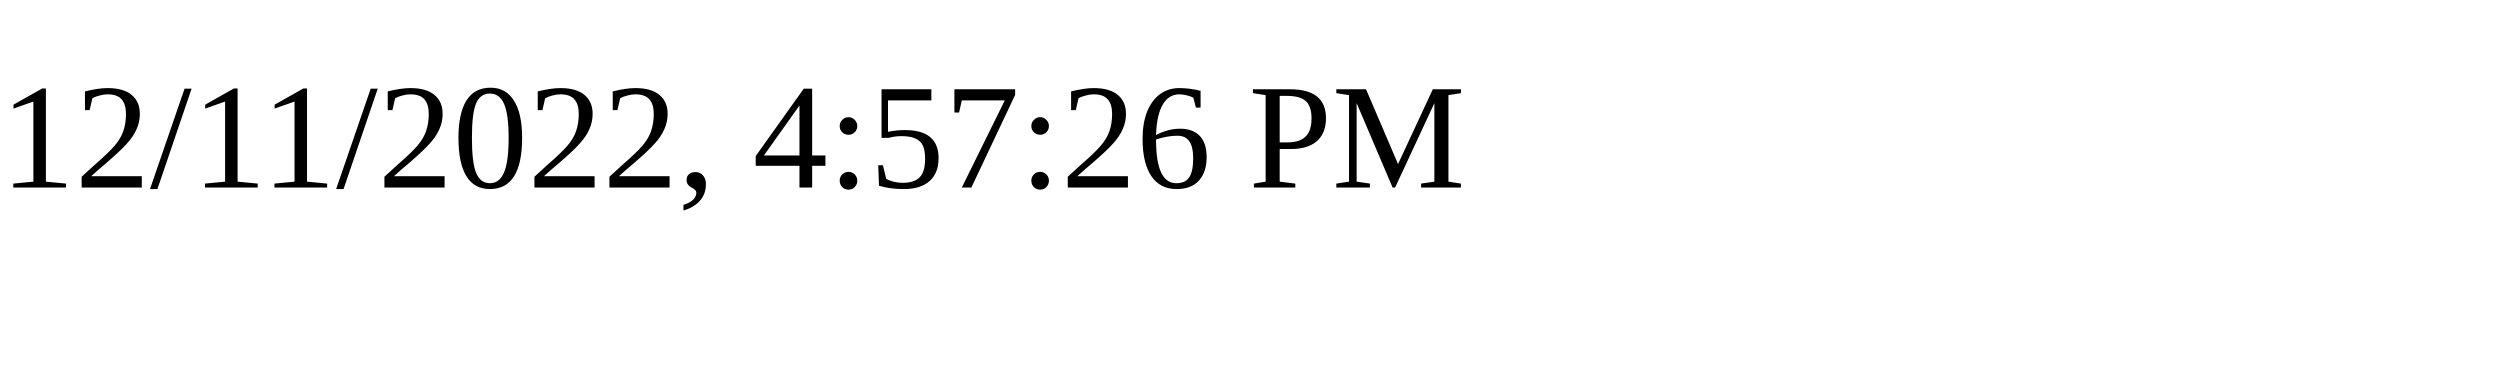
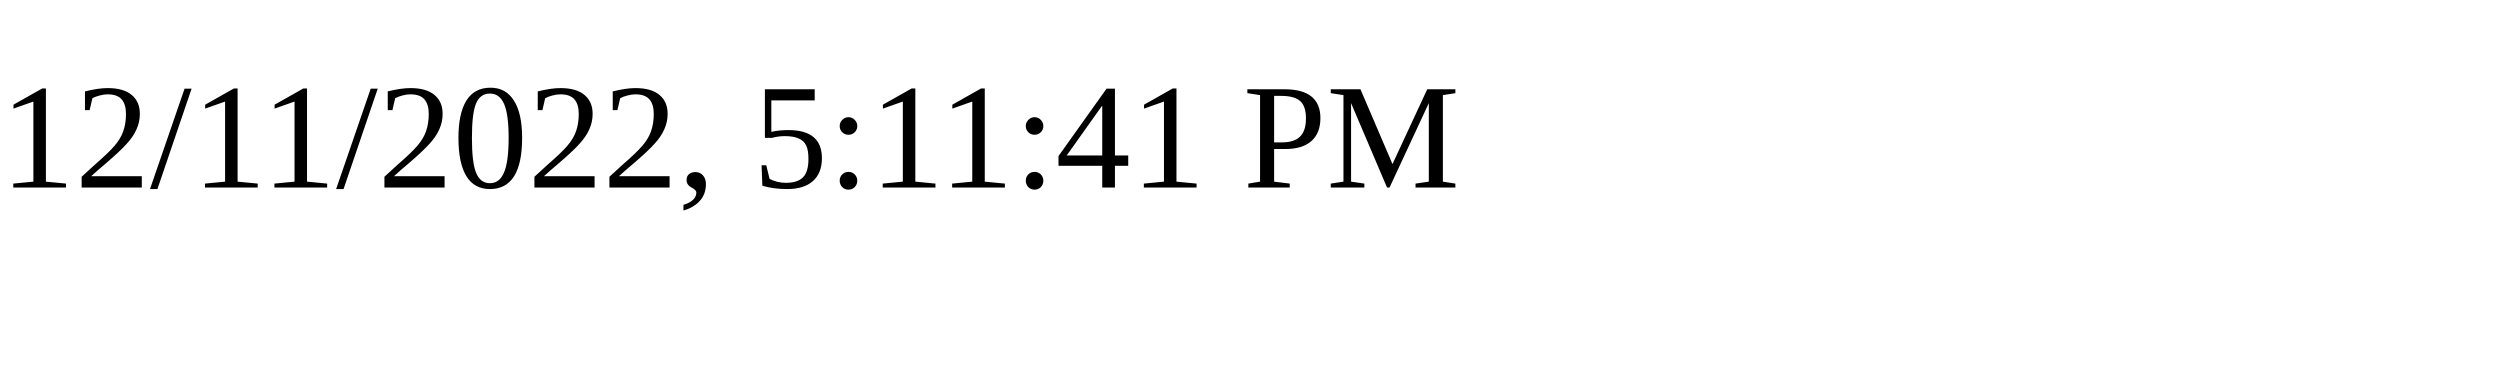
<svg xmlns="http://www.w3.org/2000/svg" height="30" width="200">
-   <text x="0" y="15">12/11/2022, 4:57:26 PM</text>
+   <text x="0" y="15">12/11/2022, 5:11:41 PM</text>
</svg>
